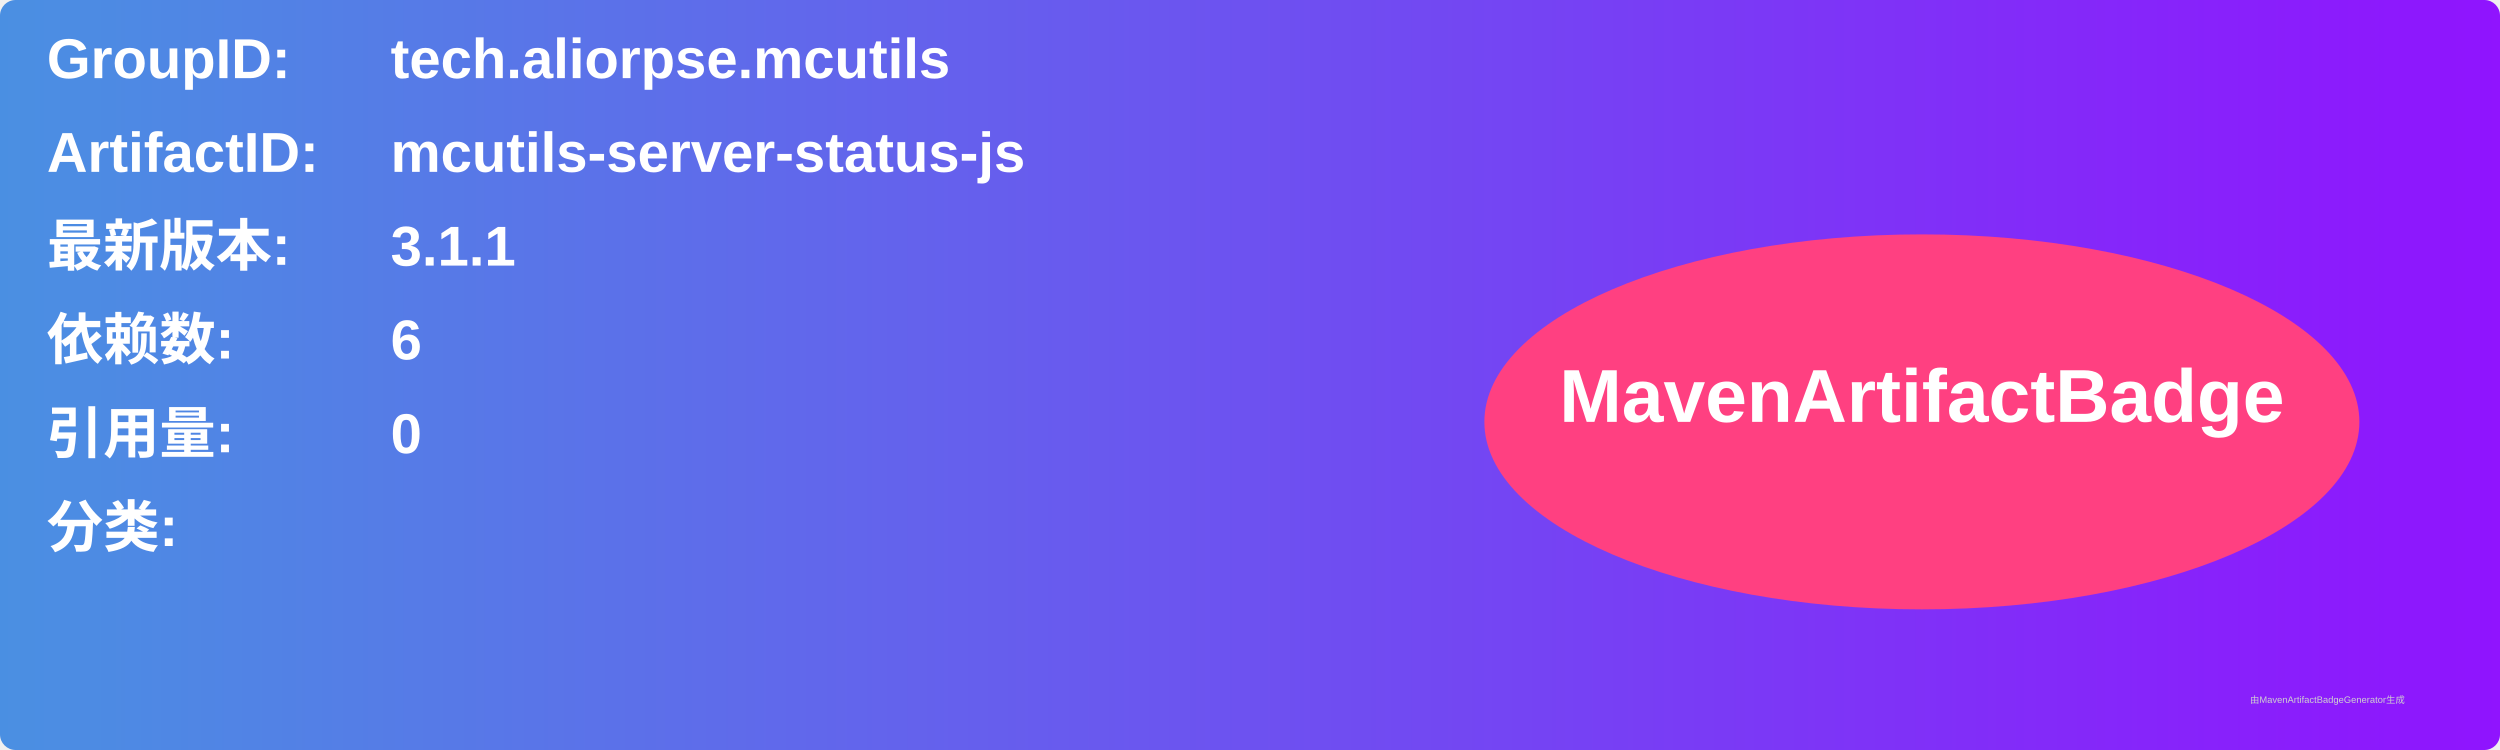
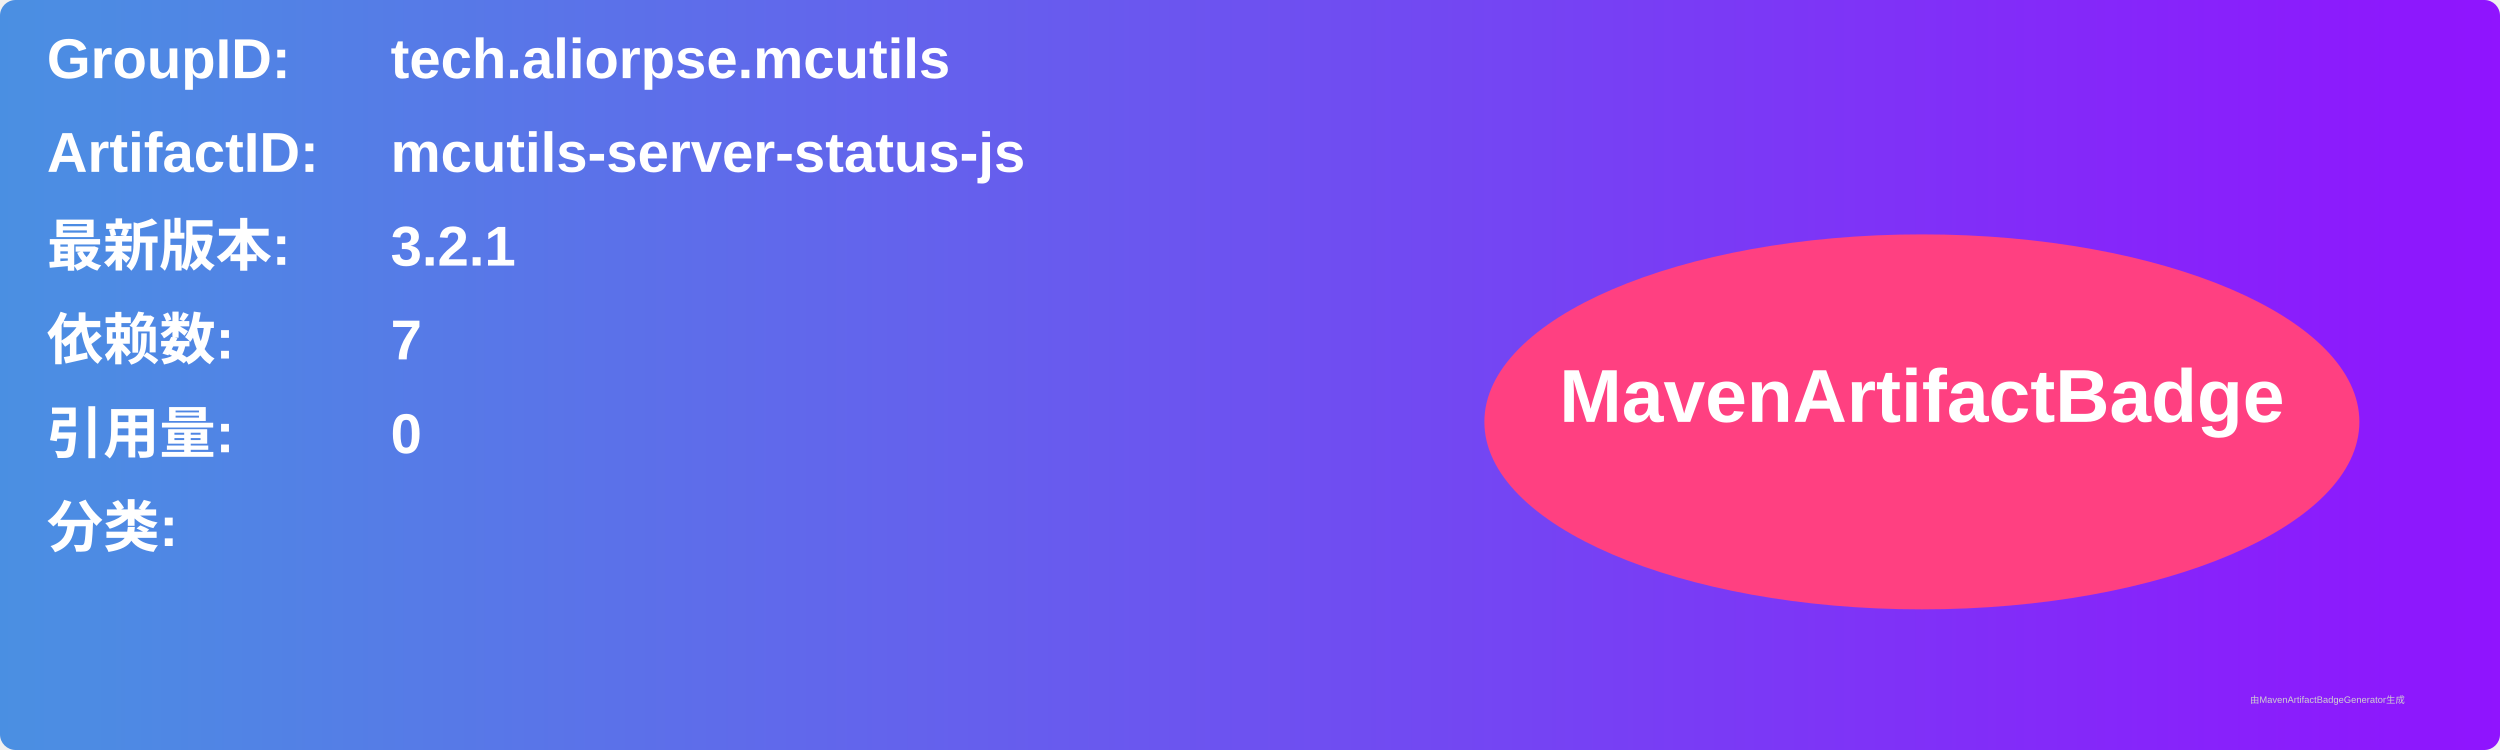
<svg xmlns="http://www.w3.org/2000/svg" width="800" height="240" viewBox="0 0 800 240">
  <linearGradient id="grad" x1="0%" y1="0%" x2="100%" y2="0%">
    <stop offset="0%" stop-color="#4a90e2" />
    <stop offset="100%" stop-color="#9013fe" />
  </linearGradient>
  <rect width="100%" height="100%" rx="5" ry="5" fill="url(#grad)" />
  <g transform="translate(15, 15)">
    <text x="0" y="10" font-family="Arial" font-size="18" fill="white" font-weight="bold" width="260">GroupID:</text>
    <text x="110" y="10" font-family="Arial" font-size="18" fill="white" font-weight="bold" width="460">tech.aliorpse.mcutils</text>
    <text x="0" y="40" font-family="Arial" font-size="18" fill="white" font-weight="bold" width="260">ArtifactID:</text>
    <text x="110" y="40" font-family="Arial" font-size="18" fill="white" font-weight="bold" width="460">mcutils-server-status-js</text>
    <text x="0" y="70" font-family="Arial" font-size="18" fill="white" font-weight="bold">最新版本:</text>
    <text x="110" y="70" font-family="Arial" font-size="18" fill="white" font-weight="bold">
-       <tspan font-weight="bold">3.1.1</tspan>
+       <tspan font-weight="bold">3.2.1</tspan>
    </text>
    <text x="0" y="100" font-family="Arial" font-size="18" fill="white" font-weight="bold">依赖数: </text>
    <text x="110" y="100" font-family="Arial" font-size="18" fill="white">
-       <tspan font-weight="bold">6</tspan>
+       <tspan font-weight="bold">7</tspan>
    </text>
    <text x="0" y="130" font-family="Arial" font-size="18" fill="white" font-weight="bold">引用量: </text>
    <text x="110" y="130" font-family="Arial" font-size="18" fill="white">
      <tspan font-weight="bold">0</tspan>
    </text>
    <text x="0" y="160" font-family="Arial" font-size="18" fill="white" font-weight="bold">分类:</text>
    <text x="10" y="190" font-family="Arial" font-size="10" fill="white">
      <tspan font-weight="bold" />
    </text>
    <ellipse cx="600" cy="120" rx="140" ry="60" fill="#ff4081" />
    <text x="600" y="120" text-anchor="middle" font-family="Arial" font-size="24" fill="white" font-weight="bold">MavenArtifactBadge</text>
  </g>
  <text x="720" y="225" font-family="Arial" font-size="3" fill="#d0d0d0">由MavenArtifactBadgeGenerator生成</text>
</svg>
